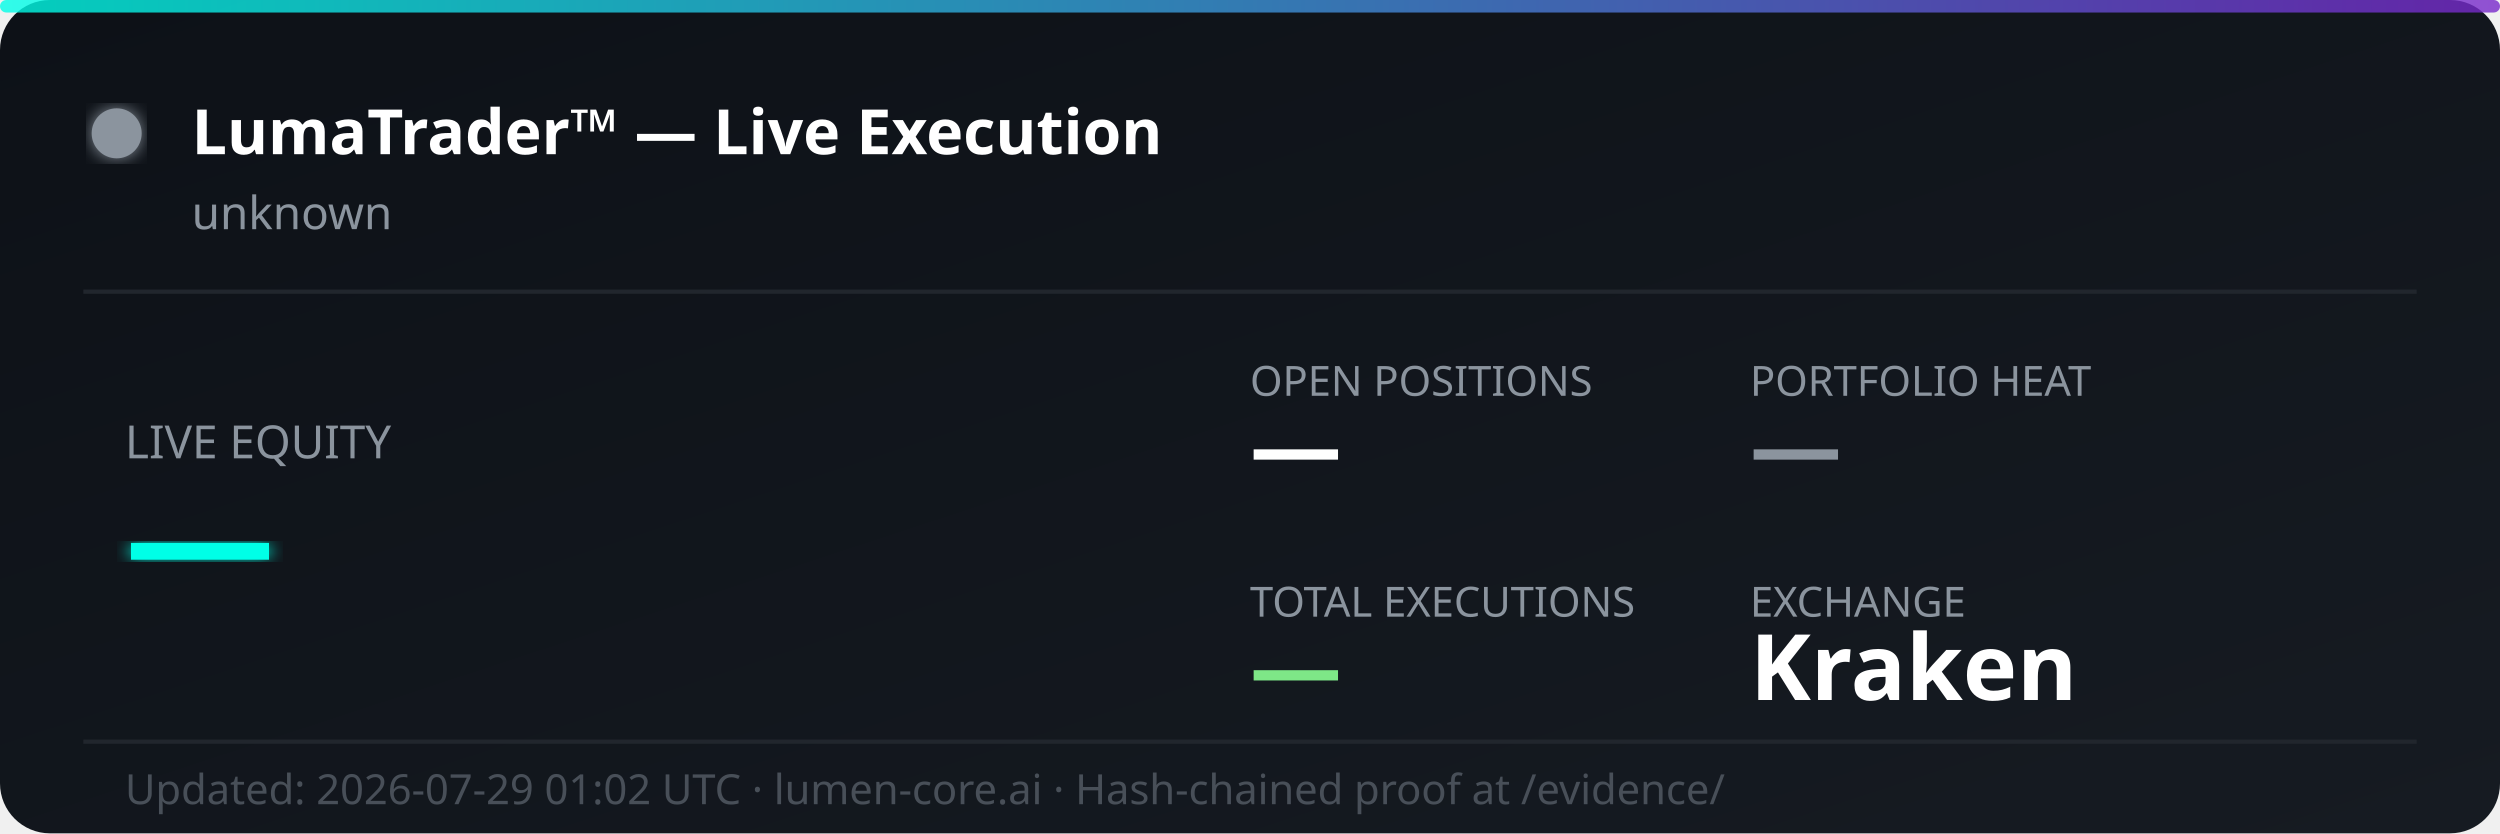
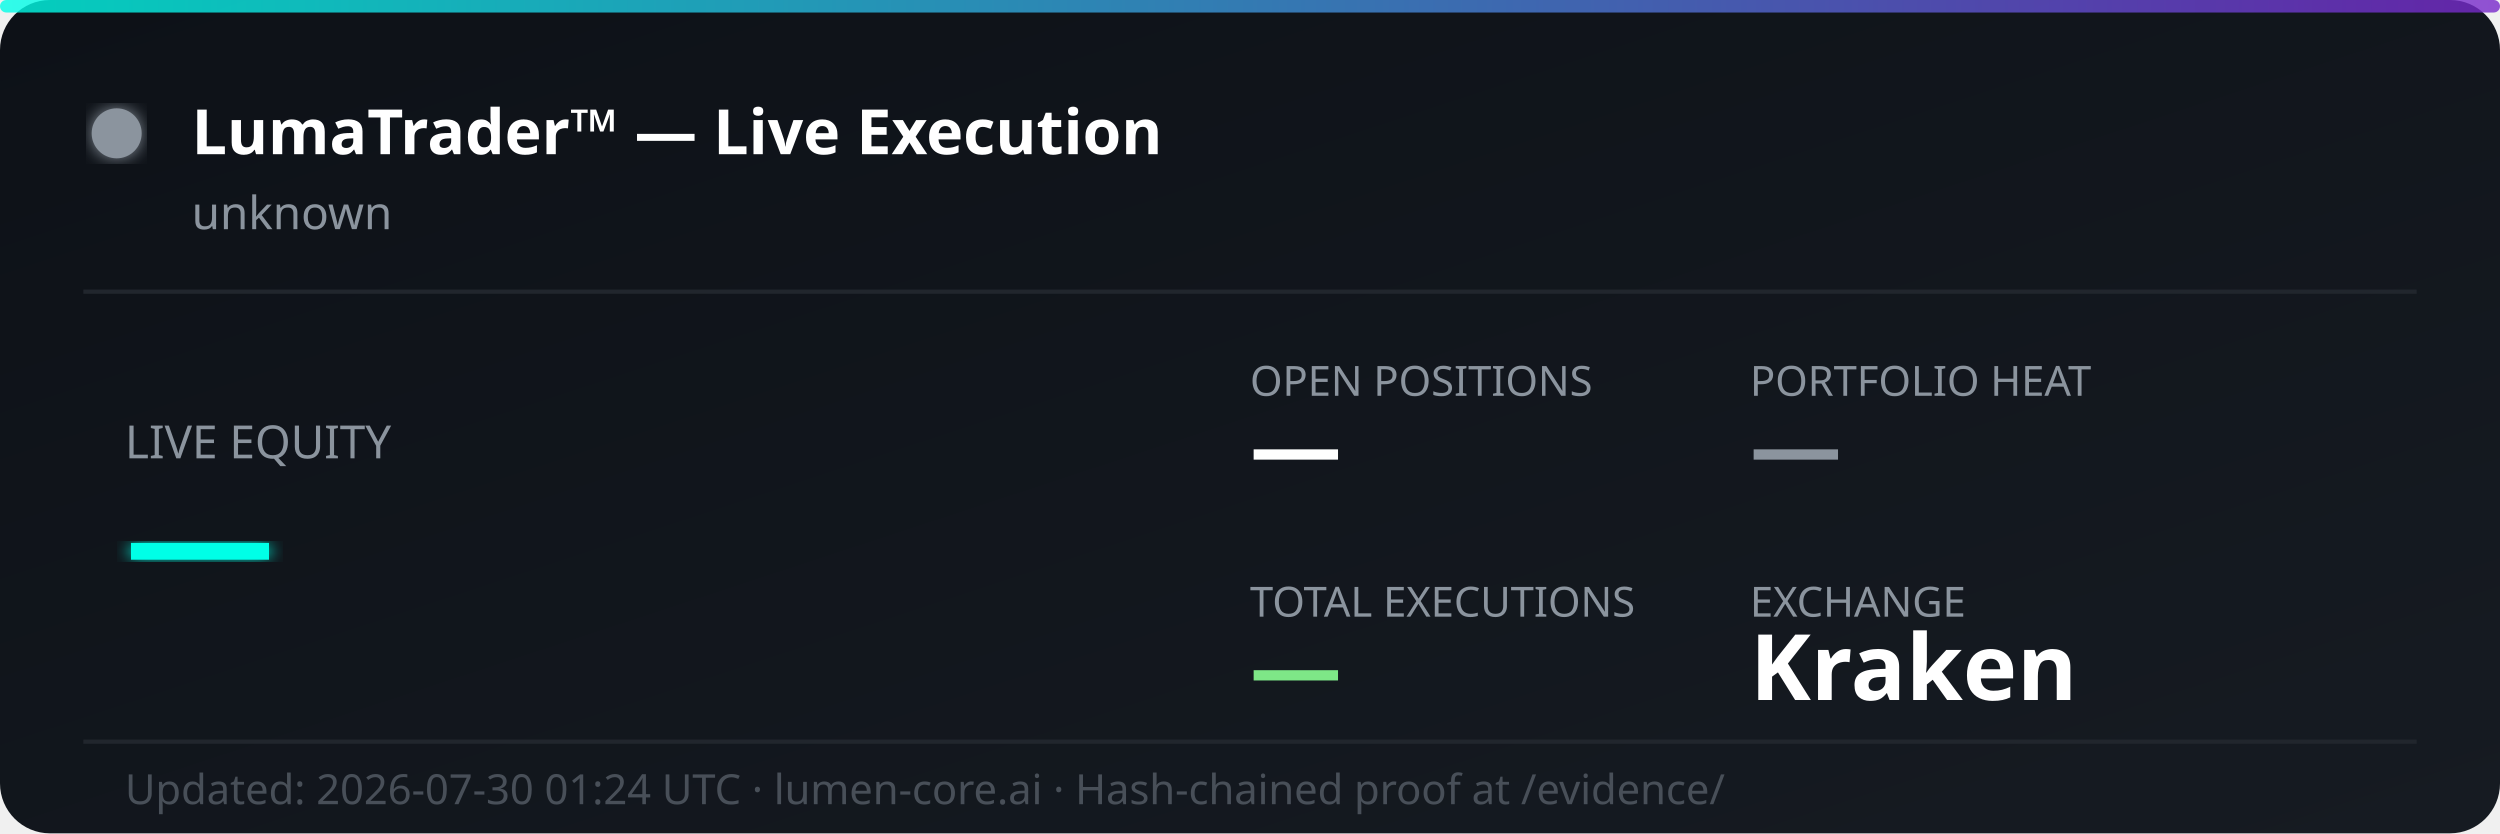
<svg xmlns="http://www.w3.org/2000/svg" width="600" height="200" viewBox="0 0 600 200" fill="none">
  <defs>
    <linearGradient id="bg" x1="0%" y1="0%" x2="100%" y2="100%">
      <stop offset="0%" style="stop-color:#0d1117;stop-opacity:1" />
      <stop offset="100%" style="stop-color:#161b22;stop-opacity:1" />
    </linearGradient>
    <linearGradient id="accent" x1="0%" y1="0%" x2="100%" y2="0%">
      <stop offset="0%" style="stop-color:#00ffe7;stop-opacity:0.8" />
      <stop offset="100%" style="stop-color:#7928ca;stop-opacity:0.8" />
    </linearGradient>
    <filter id="glow">
      <feGaussianBlur stdDeviation="2" result="coloredBlur" />
      <feMerge>
        <feMergeNode in="coloredBlur" />
        <feMergeNode in="SourceGraphic" />
      </feMerge>
    </filter>
  </defs>
  <rect width="600" height="200" rx="12" fill="url(#bg)" />
  <rect width="600" height="3" rx="1.5" fill="url(#accent)" />
  <circle cx="28" cy="32" r="6" fill="#8b949e" filter="url(#glow)">
    <animate attributeName="opacity" values="1;0.3;1" dur="2s" repeatCount="indefinite" />
  </circle>
  <text x="46" y="37" font-family="'Segoe UI', system-ui, sans-serif" font-size="15" font-weight="700" fill="#ffffff">LumaTrader™ — Live Execution</text>
  <text x="46" y="55" font-family="'Segoe UI', system-ui, sans-serif" font-size="11" fill="#8b949e">unknown</text>
  <line x1="20" y1="70" x2="580" y2="70" stroke="#21262d" stroke-width="1" />
  <text x="30" y="110" font-family="'Segoe UI', system-ui, sans-serif" font-size="11" fill="#8b949e">LIVE EQUITY</text>
  <text x="30" y="142" font-family="'Segoe UI', system-ui, sans-serif" font-size="36" font-weight="800" fill="#00ffe7" filter="url(#glow)">—</text>
  <text x="300" y="95" font-family="'Segoe UI', system-ui, sans-serif" font-size="10" fill="#8b949e">OPEN POSITIONS</text>
  <text x="300" y="115" font-family="'Segoe UI', system-ui, sans-serif" font-size="22" font-weight="700" fill="#ffffff">—</text>
  <text x="420" y="95" font-family="'Segoe UI', system-ui, sans-serif" font-size="10" fill="#8b949e">PORTFOLIO HEAT</text>
  <text x="420" y="115" font-family="'Segoe UI', system-ui, sans-serif" font-size="22" font-weight="700" fill="#8b949e">—</text>
  <text x="300" y="148" font-family="'Segoe UI', system-ui, sans-serif" font-size="10" fill="#8b949e">TOTAL EXECUTIONS</text>
  <text x="300" y="168" font-family="'Segoe UI', system-ui, sans-serif" font-size="22" font-weight="700" fill="#7ee787">—</text>
  <text x="420" y="148" font-family="'Segoe UI', system-ui, sans-serif" font-size="10" fill="#8b949e">EXCHANGE</text>
  <text x="420" y="168" font-family="'Segoe UI', system-ui, sans-serif" font-size="22" font-weight="700" fill="#ffffff">Kraken</text>
  <line x1="20" y1="178" x2="580" y2="178" stroke="#21262d" stroke-width="1" />
-   <text x="30" y="193" font-family="'Segoe UI', system-ui, sans-serif" font-size="10" fill="#484f58">Updated: 2026-07-29 01:02 UTC · lumen-core.ai · Hash-chained proof at /evidence/</text>
+   <text x="30" y="193" font-family="'Segoe UI', system-ui, sans-serif" font-size="10" fill="#484f58">Updated: 2026-07-30 01:24 UTC · lumen-core.ai · Hash-chained proof at /evidence/</text>
</svg>
